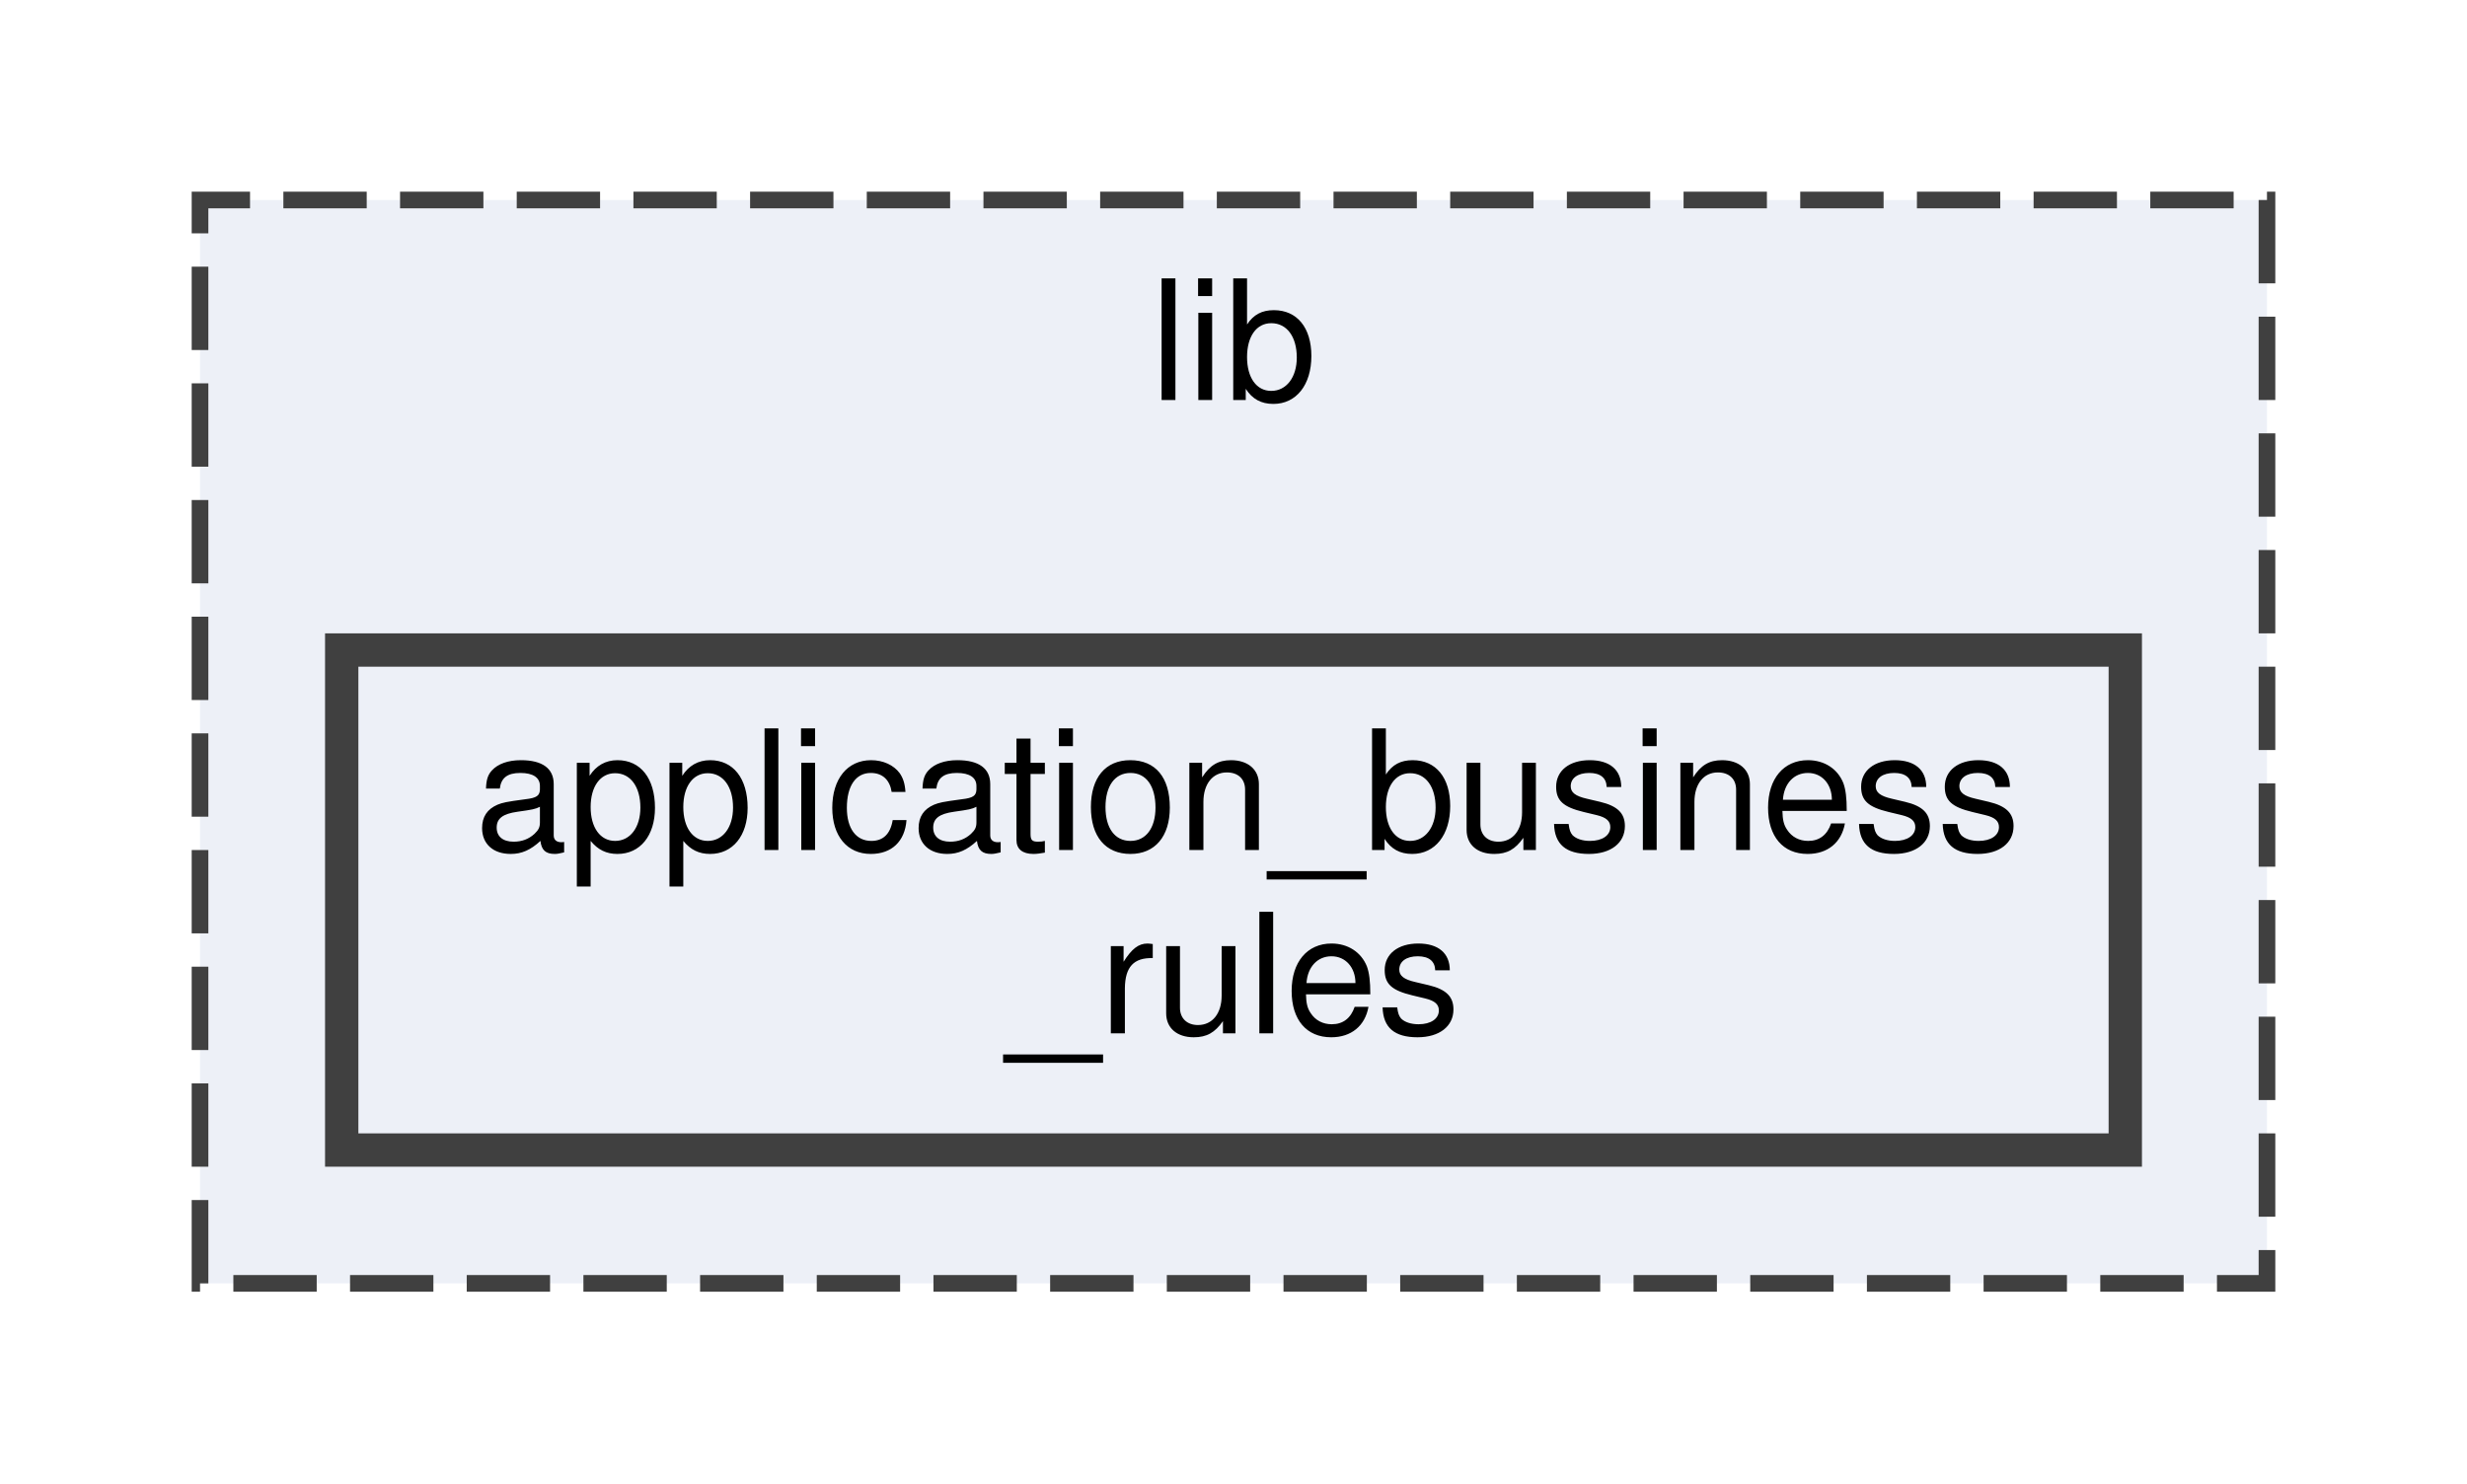
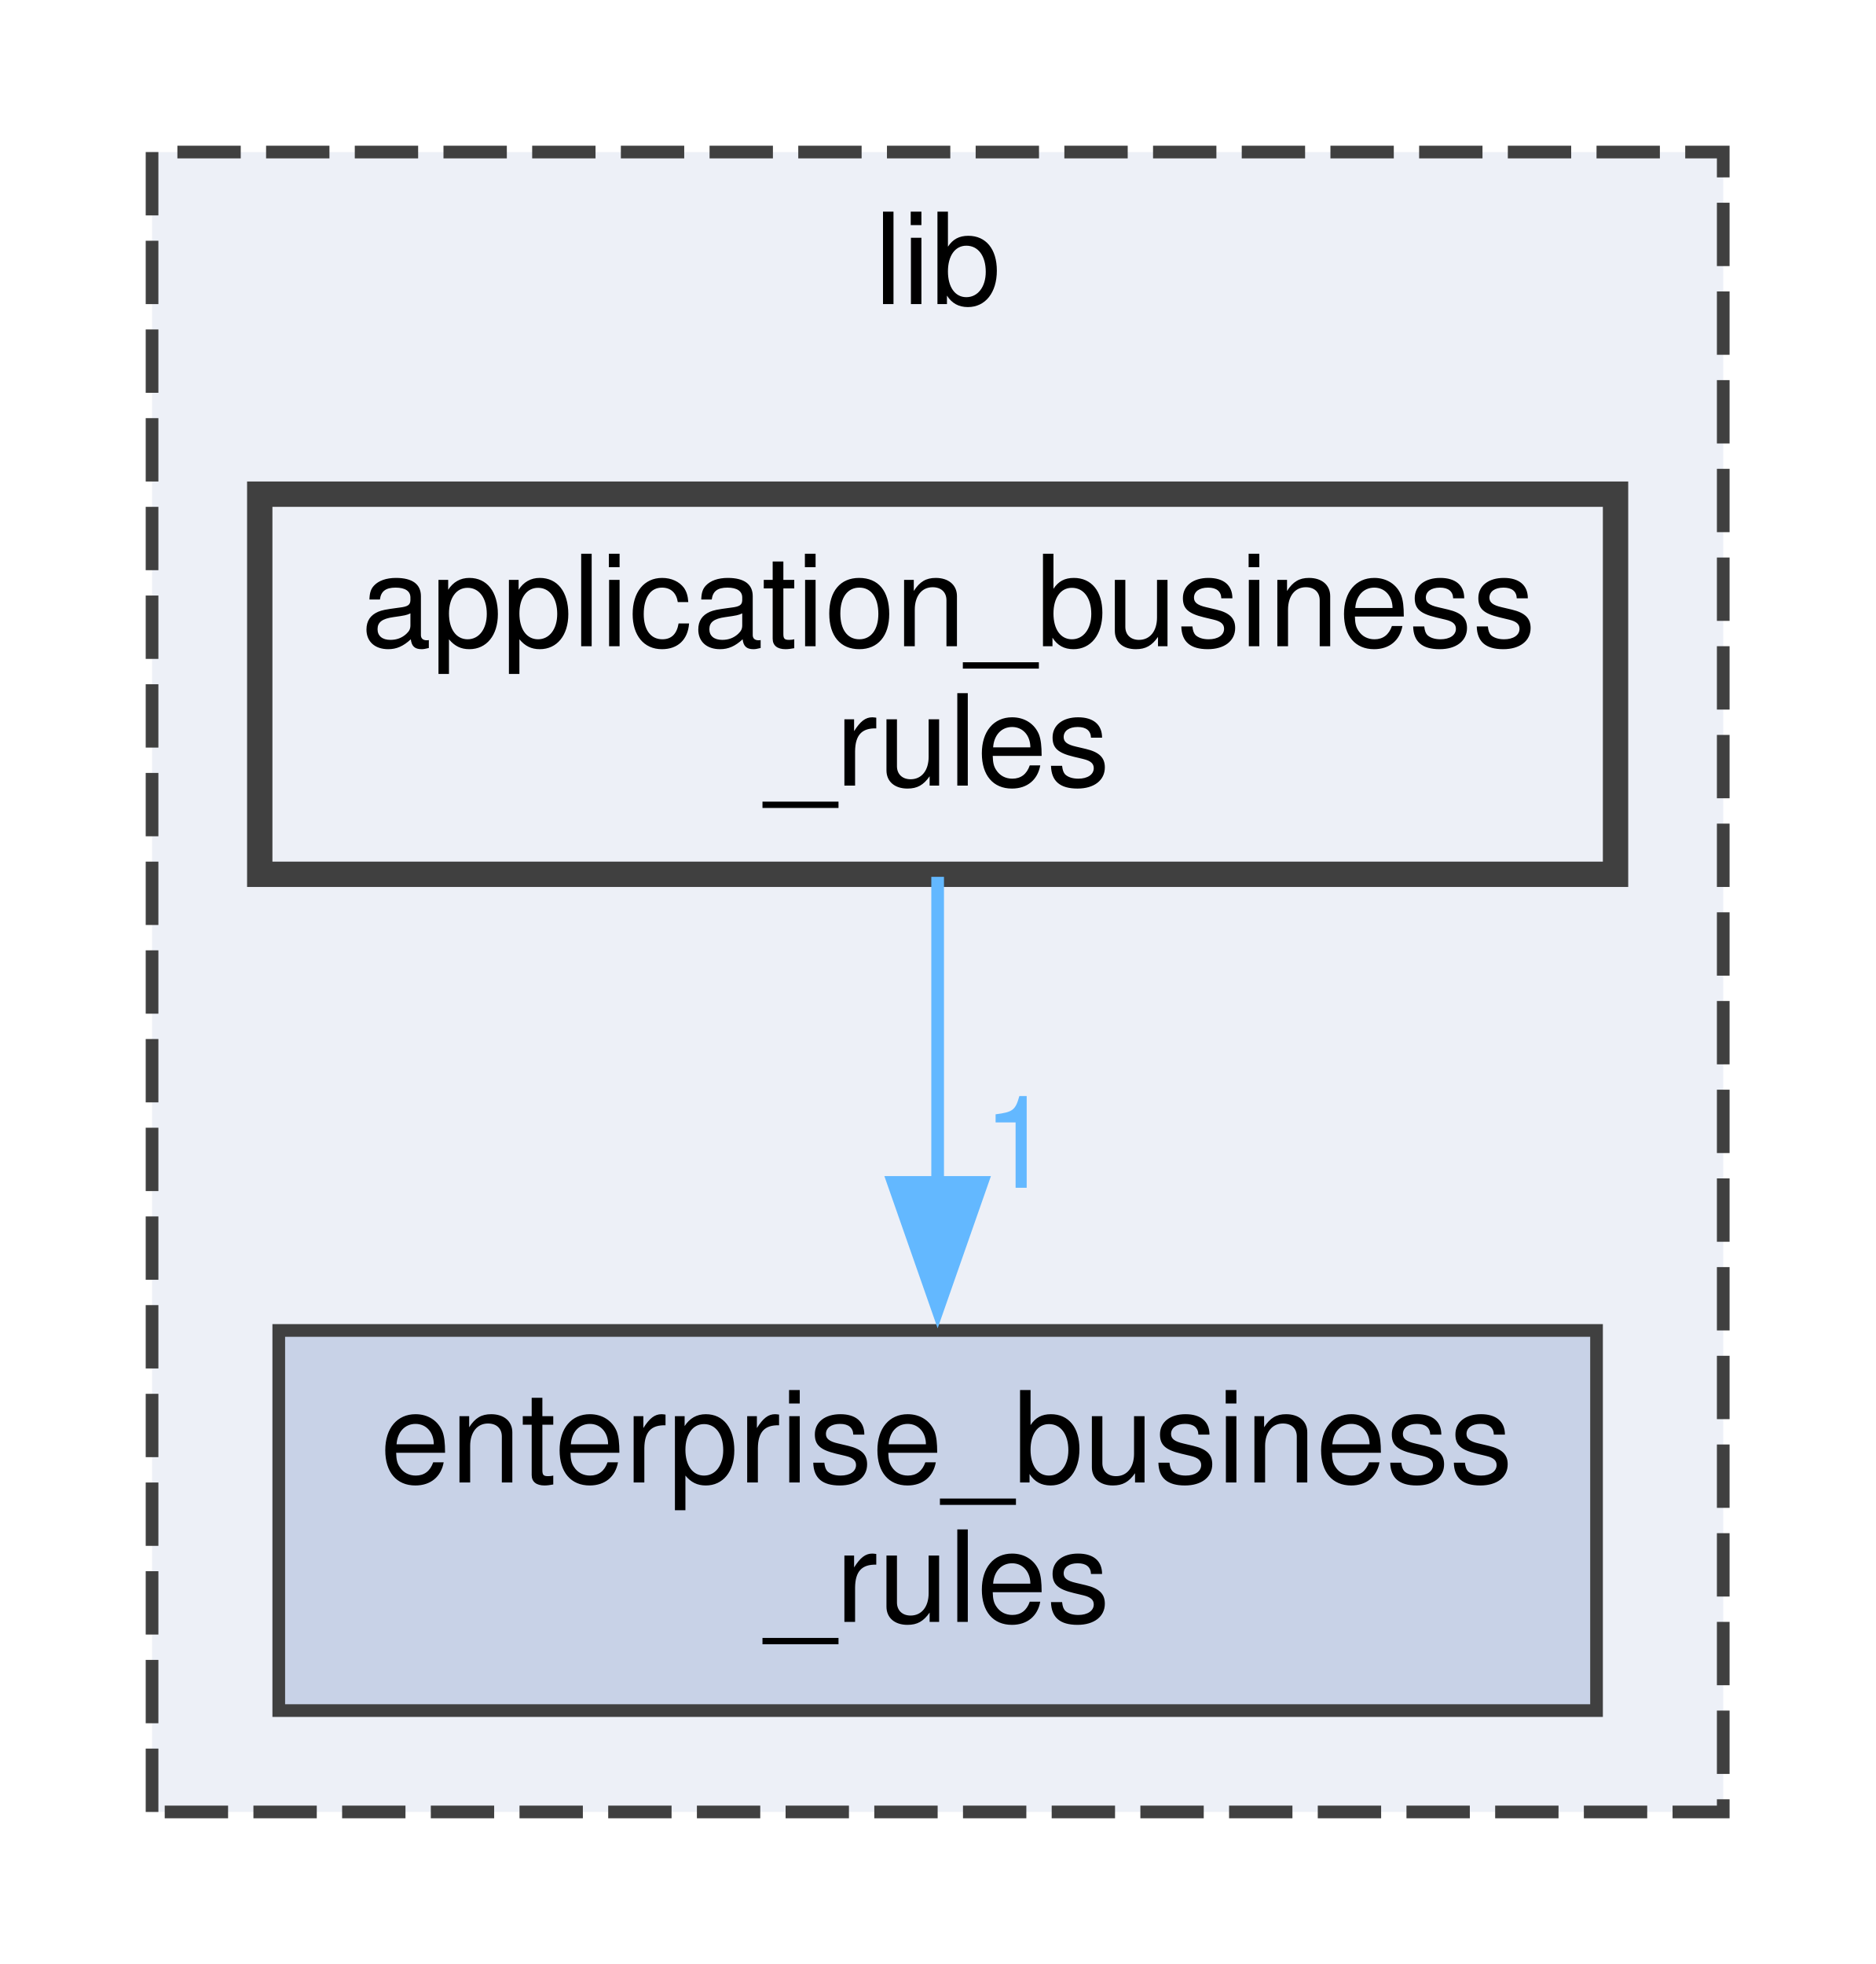
- <svg xmlns="http://www.w3.org/2000/svg" xmlns:xlink="http://www.w3.org/1999/xlink" width="148pt" height="89pt" viewBox="0.00 0.00 148.00 89.00">
-   <g id="graph0" class="graph" transform="scale(1 1) rotate(0) translate(4 85)">
+ <svg xmlns="http://www.w3.org/2000/svg" xmlns:xlink="http://www.w3.org/1999/xlink" width="148pt" height="155pt" viewBox="0.00 0.00 148.00 155.00">
+   <g id="graph0" class="graph" transform="scale(1 1) rotate(0) translate(4 151)">
    <g id="clust1" class="cluster">
      <g id="a_clust1">
        <a xlink:href="dir_97aefd0d527b934f1d99a682da8fe6a9.xhtml" target="_top" xlink:title="lib">
-           <polygon fill="#edf0f7" stroke="#404040" stroke-dasharray="5,2" points="8,-8 8,-73 132,-73 132,-8 8,-8" />
-           <text text-anchor="middle" x="70" y="-61" font-family="Helvetica,sans-Serif" font-size="10.00">lib</text>
+           <polygon fill="#edf0f7" stroke="#404040" stroke-dasharray="5,2" points="8,-8 8,-139 132,-139 132,-8 8,-8" />
+           <text text-anchor="middle" x="70" y="-127" font-family="Helvetica,sans-Serif" font-size="10.00">lib</text>
        </a>
      </g>
    </g>
    <g id="node1" class="node">
      <g id="a_node1">
+         <a xlink:href="dir_71046b38222792489c3876836d4fbdbc.xhtml" target="_top" xlink:title="Package Enterprise Business Rules.">
+           <polygon fill="#c8d2e7" stroke="#404040" points="122,-46 18,-46 18,-16 122,-16 122,-46" />
+           <text text-anchor="start" x="26" y="-34" font-family="Helvetica,sans-Serif" font-size="10.00">enterprise_business</text>
+           <text text-anchor="middle" x="70" y="-23" font-family="Helvetica,sans-Serif" font-size="10.00">_rules</text>
+         </a>
+       </g>
+     </g>
+     <g id="node2" class="node">
+       <g id="a_node2">
        <a xlink:href="dir_6dbb42d2342d9d7292a192bc1d024acc.xhtml" target="_top" xlink:title="Package Application Business Rules.">
-           <polygon fill="#edf0f7" stroke="#404040" stroke-width="2" points="123.5,-46 16.5,-46 16.5,-16 123.5,-16 123.5,-46" />
-           <text text-anchor="start" x="24.5" y="-34" font-family="Helvetica,sans-Serif" font-size="10.00">application_business</text>
-           <text text-anchor="middle" x="70" y="-23" font-family="Helvetica,sans-Serif" font-size="10.00">_rules</text>
+           <polygon fill="#edf0f7" stroke="#404040" stroke-width="2" points="123.5,-112 16.5,-112 16.5,-82 123.5,-82 123.5,-112" />
+           <text text-anchor="start" x="24.5" y="-100" font-family="Helvetica,sans-Serif" font-size="10.00">application_business</text>
+           <text text-anchor="middle" x="70" y="-89" font-family="Helvetica,sans-Serif" font-size="10.00">_rules</text>
+         </a>
+       </g>
+     </g>
+     <g id="edge1" class="edge">
+       <path fill="none" stroke="#63b8ff" d="M70,-81.8C70,-74.67 70,-65.82 70,-57.56" />
+       <polygon fill="#63b8ff" stroke="#63b8ff" points="73.5,-57.68 70,-47.68 66.5,-57.68 73.5,-57.68" />
+       <g id="a_edge1-headlabel">
+         <a xlink:href="dir_000001_000005.xhtml" target="_top" xlink:title="1">
+           <text text-anchor="middle" x="76.34" y="-57.26" font-family="Helvetica,sans-Serif" font-size="10.00" fill="#63b8ff">1</text>
        </a>
      </g>
    </g>
  </g>
</svg>
